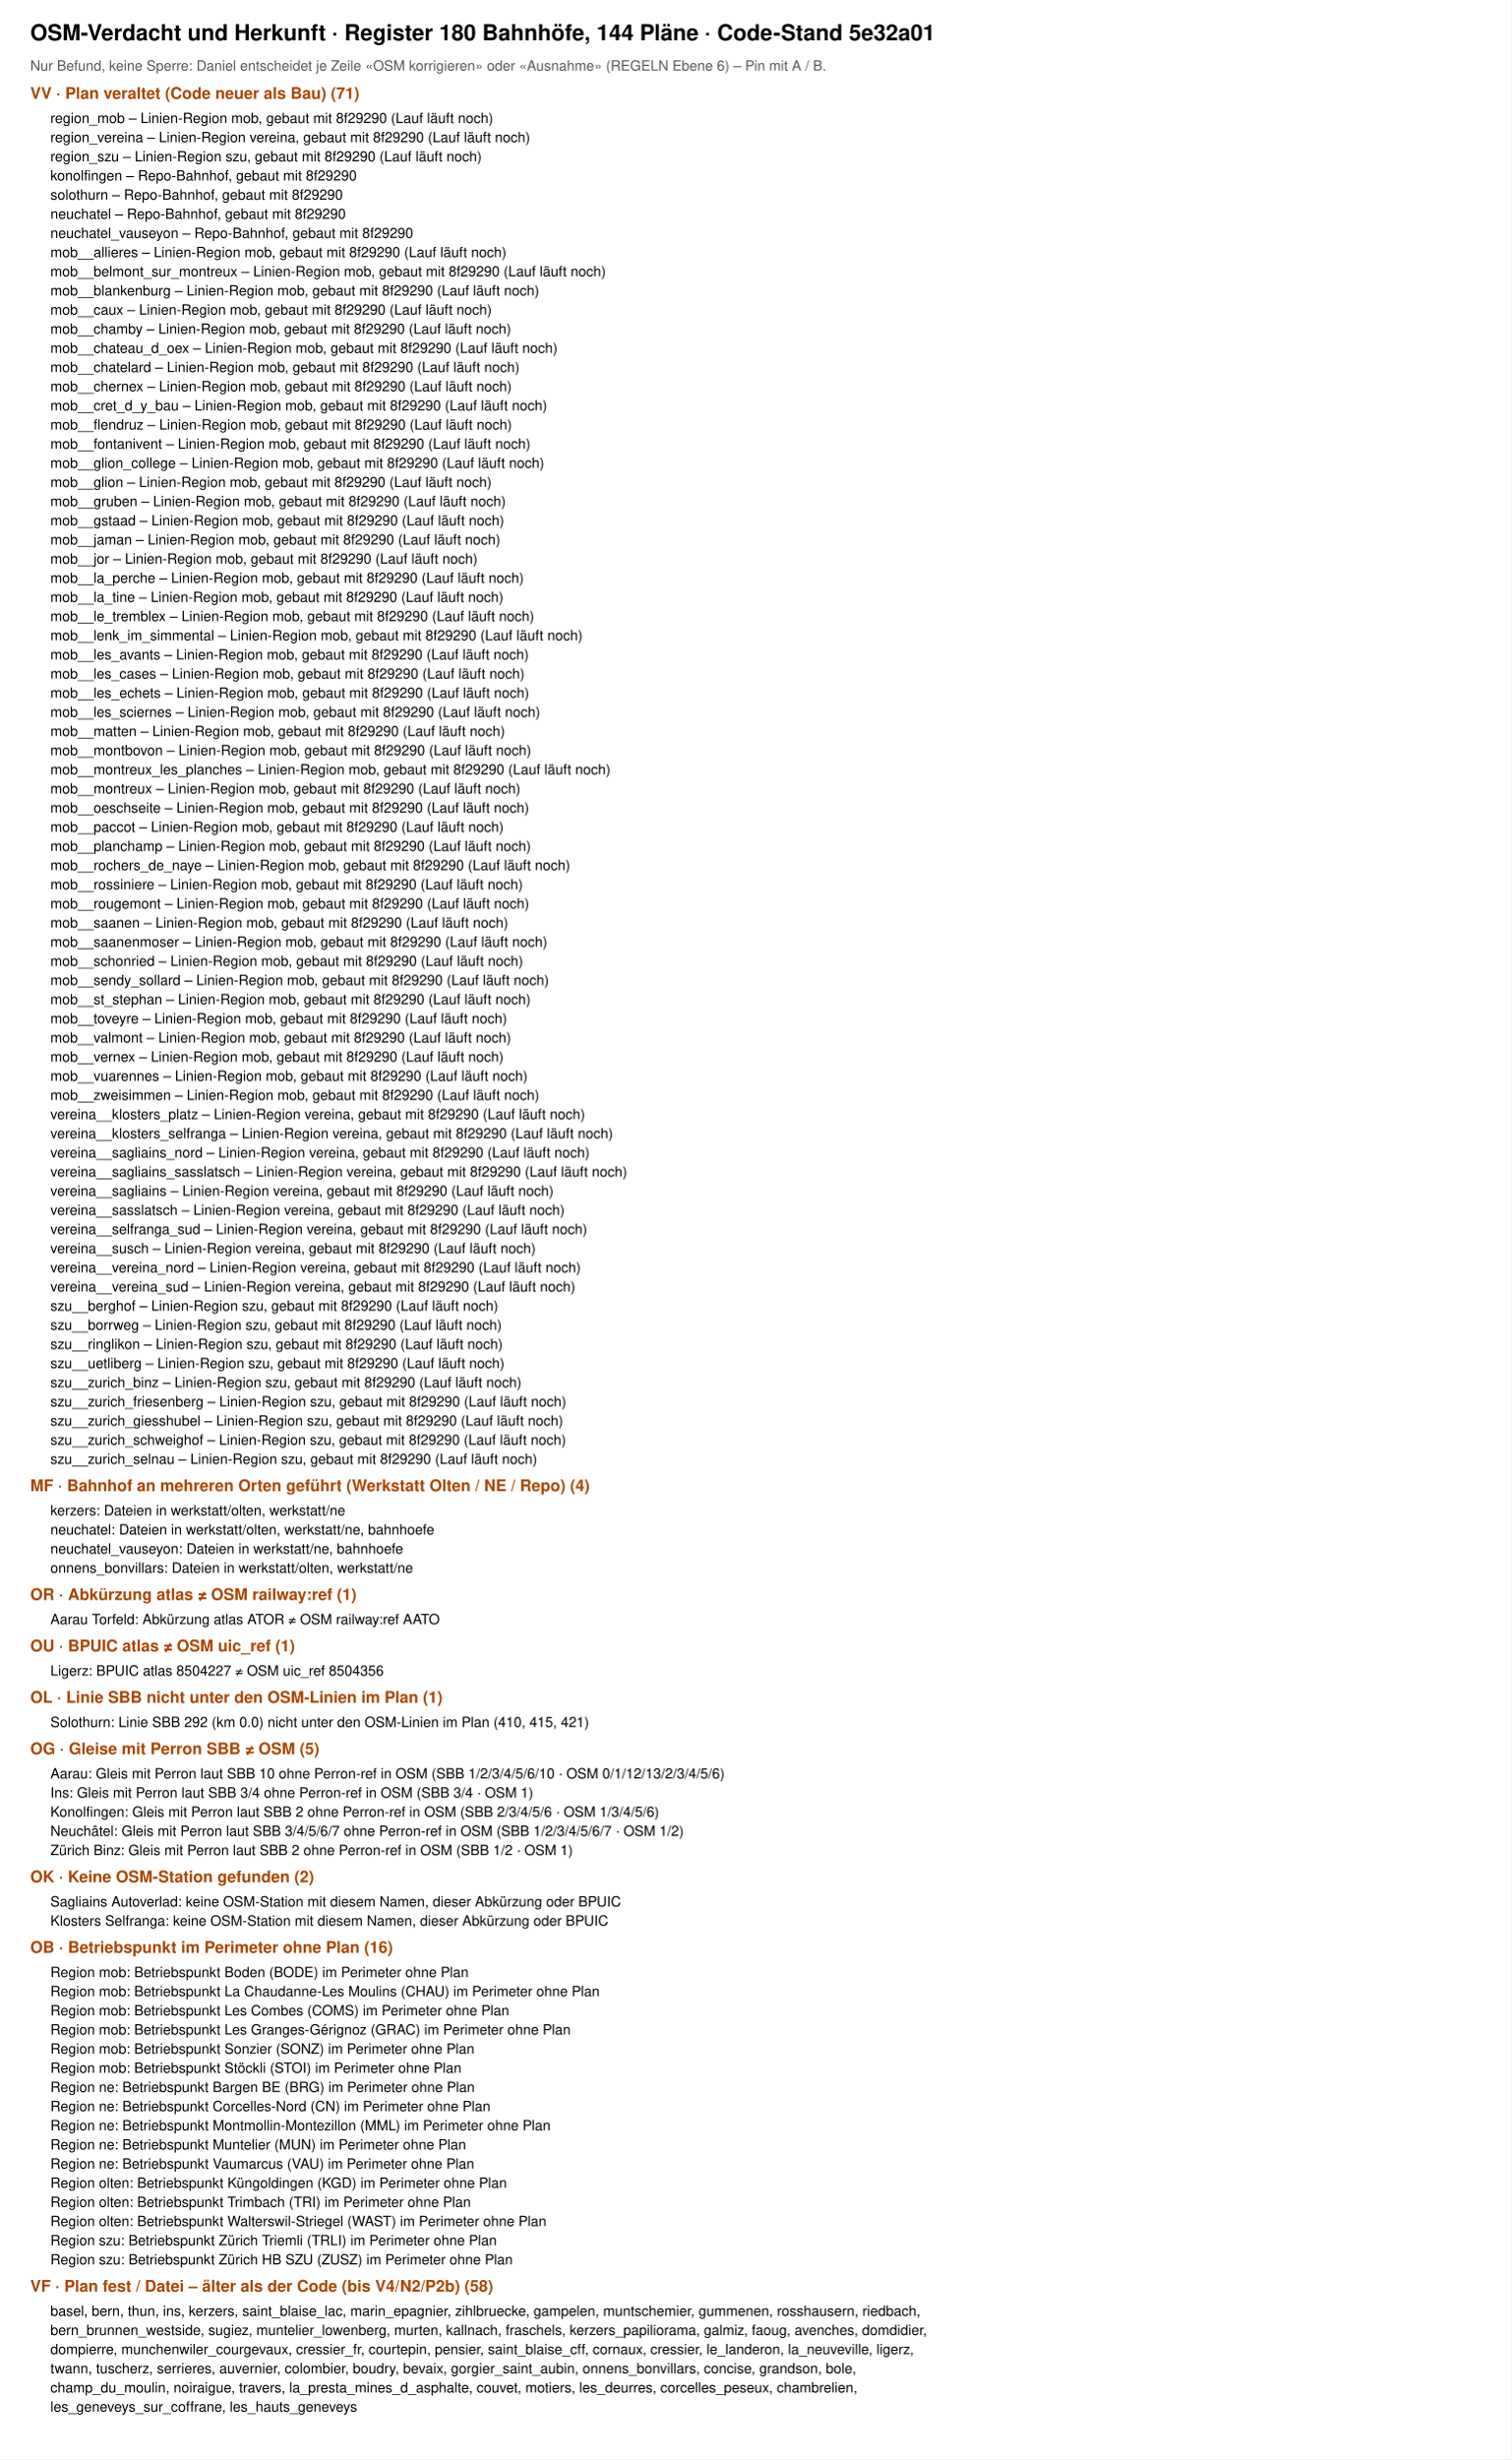
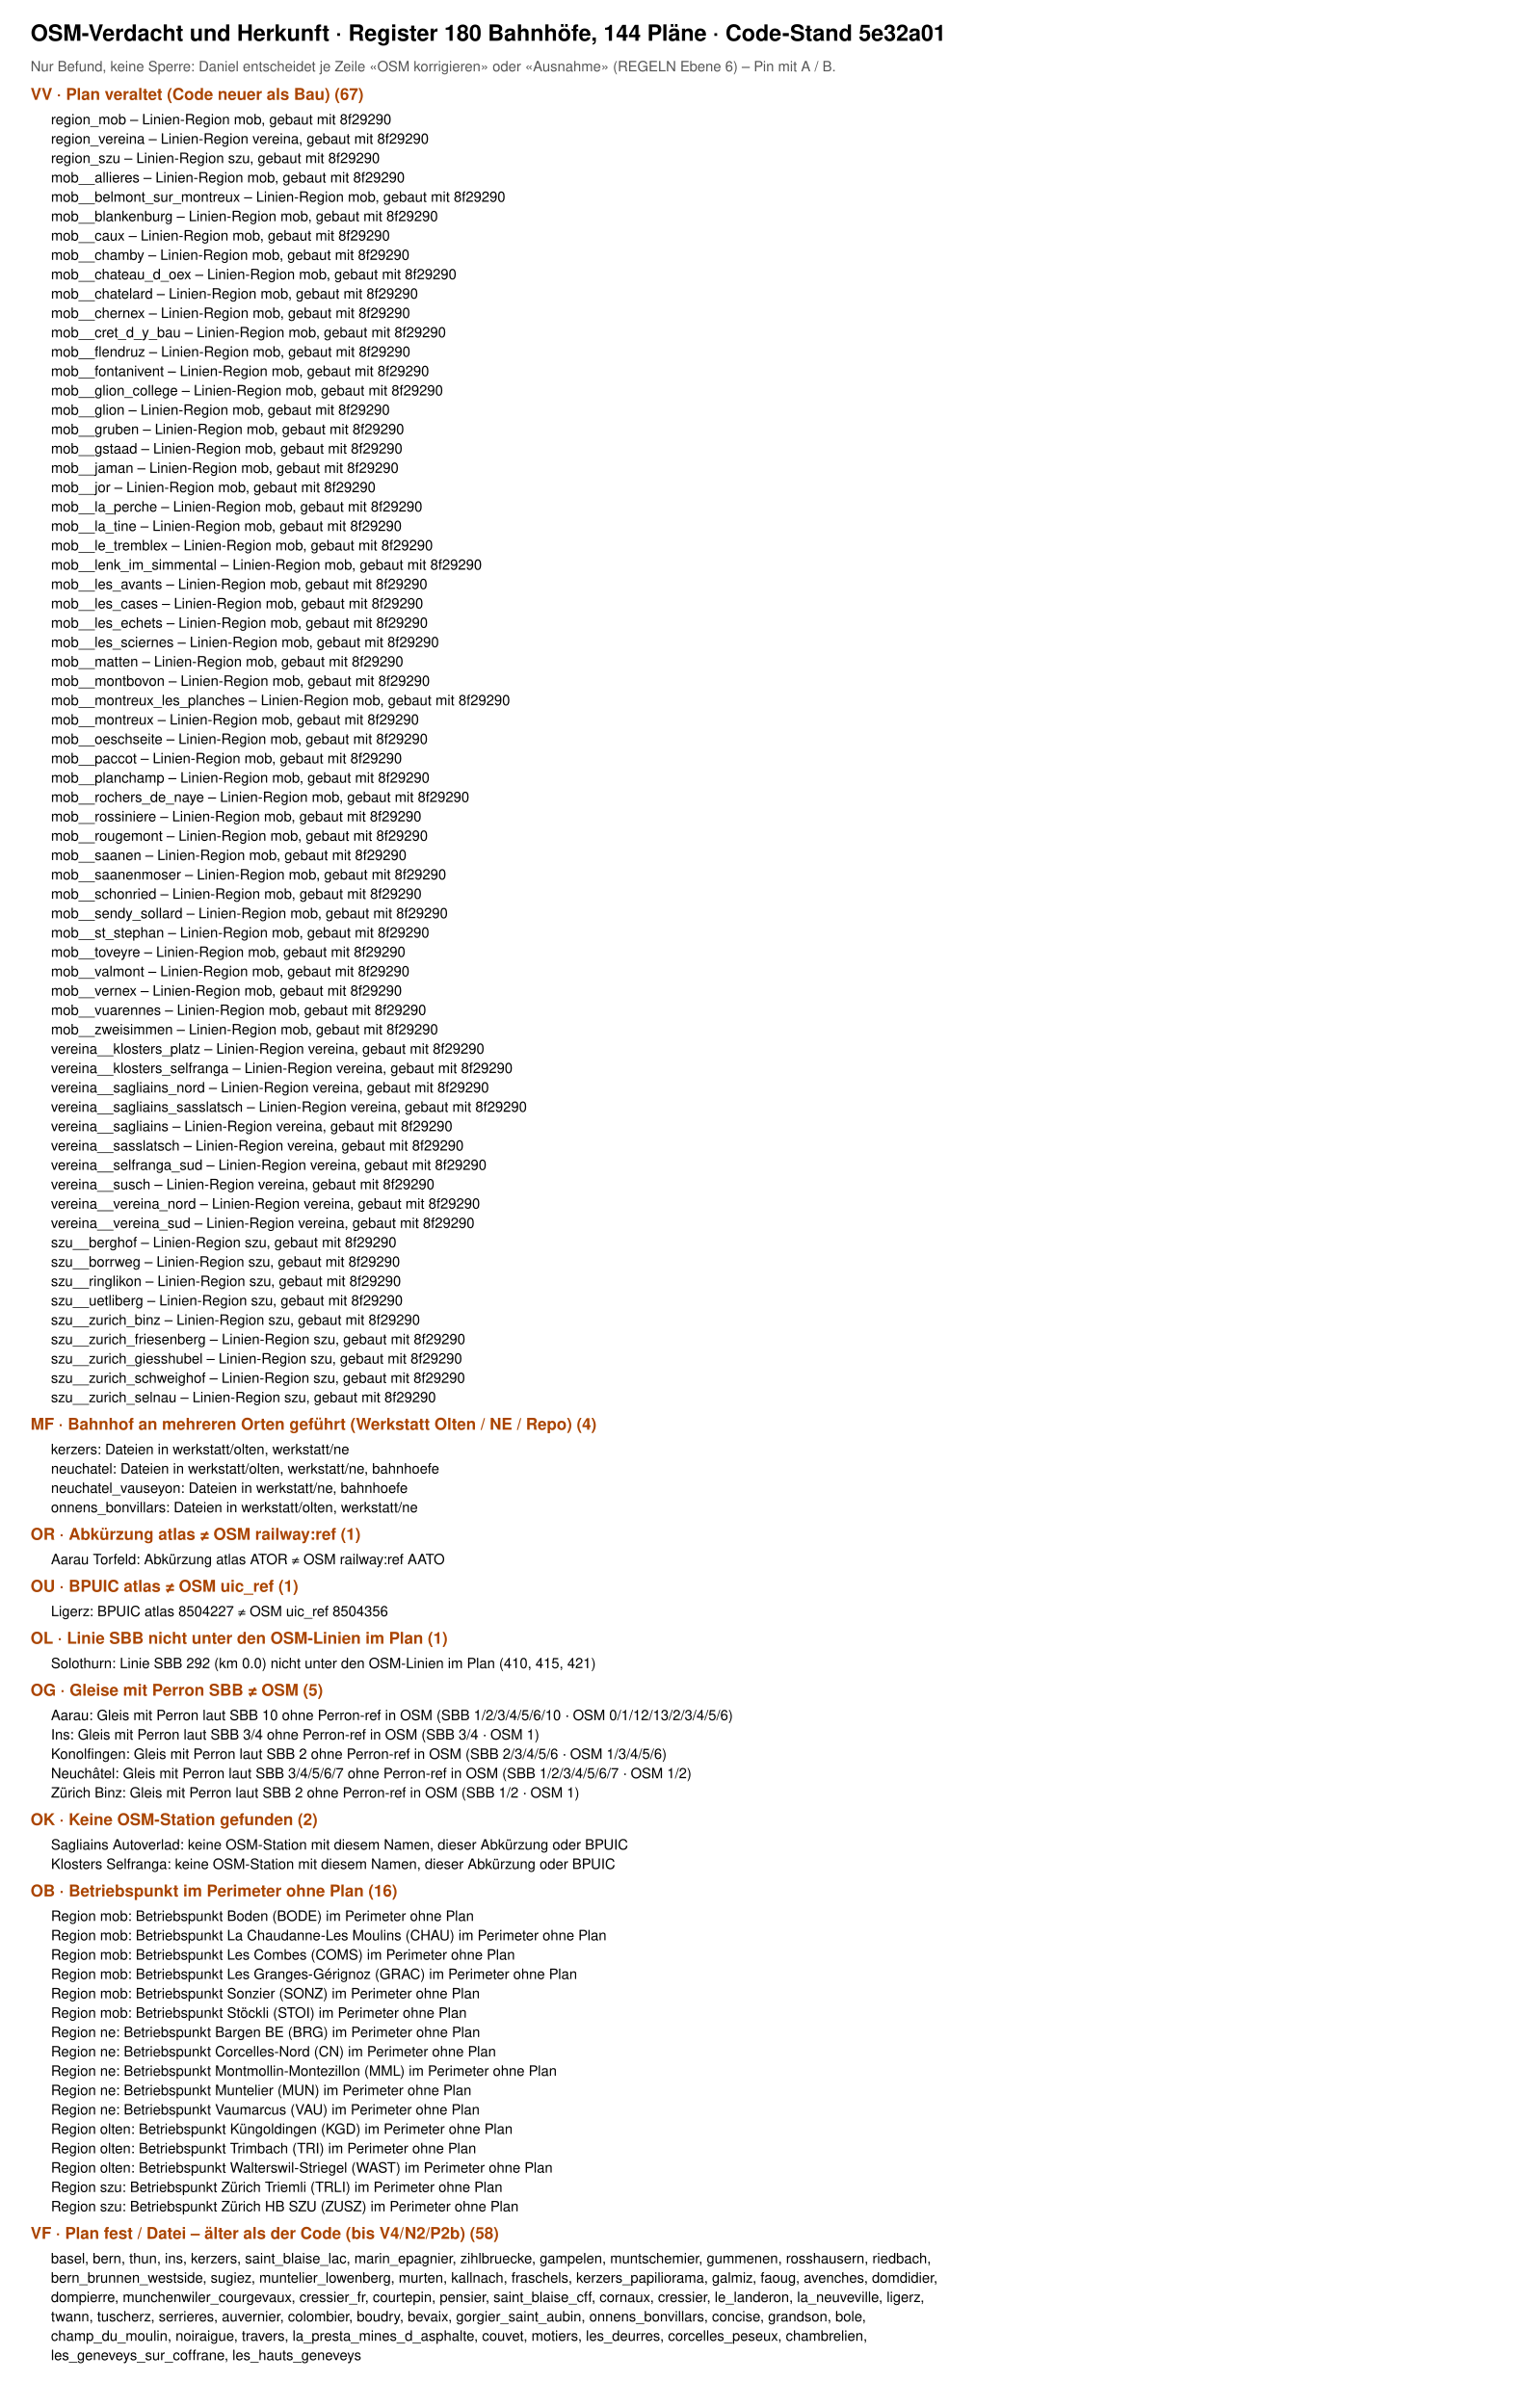
- <svg xmlns="http://www.w3.org/2000/svg" viewBox="0 0 1500 2439" width="1500" height="2439" font-family="Helvetica, Arial, sans-serif">
-   <rect width="1500" height="2439" fill="#fff" />
+ <svg xmlns="http://www.w3.org/2000/svg" viewBox="0 0 1500 2363" width="1500" height="2363" font-family="Helvetica, Arial, sans-serif">
+   <rect width="1500" height="2363" fill="#fff" />
  <text x="30" y="40" font-size="22" font-weight="700">OSM-Verdacht und Herkunft · Register 180 Bahnhöfe, 144 Pläne · Code-Stand 5e32a01</text>
  <text x="30" y="70" font-size="14" fill="#555">Nur Befund, keine Sperre: Daniel entscheidet je Zeile «OSM korrigieren» oder «Ausnahme» (REGELN Ebene 6) – Pin mit A / B.</text>
-   <text x="30" y="98" font-size="16" font-weight="700" fill="#a40">VV · Plan veraltet (Code neuer als Bau) (71)</text>
-   <text x="50" y="122" font-size="14">region_mob – Linien-Region mob, gebaut mit 8f29290 (Lauf läuft noch)</text>
-   <text x="50" y="141" font-size="14">region_vereina – Linien-Region vereina, gebaut mit 8f29290 (Lauf läuft noch)</text>
-   <text x="50" y="160" font-size="14">region_szu – Linien-Region szu, gebaut mit 8f29290 (Lauf läuft noch)</text>
-   <text x="50" y="179" font-size="14">konolfingen – Repo-Bahnhof, gebaut mit 8f29290</text>
-   <text x="50" y="198" font-size="14">solothurn – Repo-Bahnhof, gebaut mit 8f29290</text>
-   <text x="50" y="217" font-size="14">neuchatel – Repo-Bahnhof, gebaut mit 8f29290</text>
-   <text x="50" y="236" font-size="14">neuchatel_vauseyon – Repo-Bahnhof, gebaut mit 8f29290</text>
-   <text x="50" y="255" font-size="14">mob__allieres – Linien-Region mob, gebaut mit 8f29290 (Lauf läuft noch)</text>
-   <text x="50" y="274" font-size="14">mob__belmont_sur_montreux – Linien-Region mob, gebaut mit 8f29290 (Lauf läuft noch)</text>
-   <text x="50" y="293" font-size="14">mob__blankenburg – Linien-Region mob, gebaut mit 8f29290 (Lauf läuft noch)</text>
-   <text x="50" y="312" font-size="14">mob__caux – Linien-Region mob, gebaut mit 8f29290 (Lauf läuft noch)</text>
-   <text x="50" y="331" font-size="14">mob__chamby – Linien-Region mob, gebaut mit 8f29290 (Lauf läuft noch)</text>
-   <text x="50" y="350" font-size="14">mob__chateau_d_oex – Linien-Region mob, gebaut mit 8f29290 (Lauf läuft noch)</text>
-   <text x="50" y="369" font-size="14">mob__chatelard – Linien-Region mob, gebaut mit 8f29290 (Lauf läuft noch)</text>
-   <text x="50" y="388" font-size="14">mob__chernex – Linien-Region mob, gebaut mit 8f29290 (Lauf läuft noch)</text>
-   <text x="50" y="407" font-size="14">mob__cret_d_y_bau – Linien-Region mob, gebaut mit 8f29290 (Lauf läuft noch)</text>
-   <text x="50" y="426" font-size="14">mob__flendruz – Linien-Region mob, gebaut mit 8f29290 (Lauf läuft noch)</text>
-   <text x="50" y="445" font-size="14">mob__fontanivent – Linien-Region mob, gebaut mit 8f29290 (Lauf läuft noch)</text>
-   <text x="50" y="464" font-size="14">mob__glion_college – Linien-Region mob, gebaut mit 8f29290 (Lauf läuft noch)</text>
-   <text x="50" y="483" font-size="14">mob__glion – Linien-Region mob, gebaut mit 8f29290 (Lauf läuft noch)</text>
-   <text x="50" y="502" font-size="14">mob__gruben – Linien-Region mob, gebaut mit 8f29290 (Lauf läuft noch)</text>
-   <text x="50" y="521" font-size="14">mob__gstaad – Linien-Region mob, gebaut mit 8f29290 (Lauf läuft noch)</text>
-   <text x="50" y="540" font-size="14">mob__jaman – Linien-Region mob, gebaut mit 8f29290 (Lauf läuft noch)</text>
-   <text x="50" y="559" font-size="14">mob__jor – Linien-Region mob, gebaut mit 8f29290 (Lauf läuft noch)</text>
-   <text x="50" y="578" font-size="14">mob__la_perche – Linien-Region mob, gebaut mit 8f29290 (Lauf läuft noch)</text>
-   <text x="50" y="597" font-size="14">mob__la_tine – Linien-Region mob, gebaut mit 8f29290 (Lauf läuft noch)</text>
-   <text x="50" y="616" font-size="14">mob__le_tremblex – Linien-Region mob, gebaut mit 8f29290 (Lauf läuft noch)</text>
-   <text x="50" y="635" font-size="14">mob__lenk_im_simmental – Linien-Region mob, gebaut mit 8f29290 (Lauf läuft noch)</text>
-   <text x="50" y="654" font-size="14">mob__les_avants – Linien-Region mob, gebaut mit 8f29290 (Lauf läuft noch)</text>
-   <text x="50" y="673" font-size="14">mob__les_cases – Linien-Region mob, gebaut mit 8f29290 (Lauf läuft noch)</text>
-   <text x="50" y="692" font-size="14">mob__les_echets – Linien-Region mob, gebaut mit 8f29290 (Lauf läuft noch)</text>
-   <text x="50" y="711" font-size="14">mob__les_sciernes – Linien-Region mob, gebaut mit 8f29290 (Lauf läuft noch)</text>
-   <text x="50" y="730" font-size="14">mob__matten – Linien-Region mob, gebaut mit 8f29290 (Lauf läuft noch)</text>
-   <text x="50" y="749" font-size="14">mob__montbovon – Linien-Region mob, gebaut mit 8f29290 (Lauf läuft noch)</text>
-   <text x="50" y="768" font-size="14">mob__montreux_les_planches – Linien-Region mob, gebaut mit 8f29290 (Lauf läuft noch)</text>
-   <text x="50" y="787" font-size="14">mob__montreux – Linien-Region mob, gebaut mit 8f29290 (Lauf läuft noch)</text>
-   <text x="50" y="806" font-size="14">mob__oeschseite – Linien-Region mob, gebaut mit 8f29290 (Lauf läuft noch)</text>
-   <text x="50" y="825" font-size="14">mob__paccot – Linien-Region mob, gebaut mit 8f29290 (Lauf läuft noch)</text>
-   <text x="50" y="844" font-size="14">mob__planchamp – Linien-Region mob, gebaut mit 8f29290 (Lauf läuft noch)</text>
-   <text x="50" y="863" font-size="14">mob__rochers_de_naye – Linien-Region mob, gebaut mit 8f29290 (Lauf läuft noch)</text>
-   <text x="50" y="882" font-size="14">mob__rossiniere – Linien-Region mob, gebaut mit 8f29290 (Lauf läuft noch)</text>
-   <text x="50" y="901" font-size="14">mob__rougemont – Linien-Region mob, gebaut mit 8f29290 (Lauf läuft noch)</text>
-   <text x="50" y="920" font-size="14">mob__saanen – Linien-Region mob, gebaut mit 8f29290 (Lauf läuft noch)</text>
-   <text x="50" y="939" font-size="14">mob__saanenmoser – Linien-Region mob, gebaut mit 8f29290 (Lauf läuft noch)</text>
-   <text x="50" y="958" font-size="14">mob__schonried – Linien-Region mob, gebaut mit 8f29290 (Lauf läuft noch)</text>
-   <text x="50" y="977" font-size="14">mob__sendy_sollard – Linien-Region mob, gebaut mit 8f29290 (Lauf läuft noch)</text>
-   <text x="50" y="996" font-size="14">mob__st_stephan – Linien-Region mob, gebaut mit 8f29290 (Lauf läuft noch)</text>
-   <text x="50" y="1015" font-size="14">mob__toveyre – Linien-Region mob, gebaut mit 8f29290 (Lauf läuft noch)</text>
-   <text x="50" y="1034" font-size="14">mob__valmont – Linien-Region mob, gebaut mit 8f29290 (Lauf läuft noch)</text>
-   <text x="50" y="1053" font-size="14">mob__vernex – Linien-Region mob, gebaut mit 8f29290 (Lauf läuft noch)</text>
-   <text x="50" y="1072" font-size="14">mob__vuarennes – Linien-Region mob, gebaut mit 8f29290 (Lauf läuft noch)</text>
-   <text x="50" y="1091" font-size="14">mob__zweisimmen – Linien-Region mob, gebaut mit 8f29290 (Lauf läuft noch)</text>
-   <text x="50" y="1110" font-size="14">vereina__klosters_platz – Linien-Region vereina, gebaut mit 8f29290 (Lauf läuft noch)</text>
-   <text x="50" y="1129" font-size="14">vereina__klosters_selfranga – Linien-Region vereina, gebaut mit 8f29290 (Lauf läuft noch)</text>
-   <text x="50" y="1148" font-size="14">vereina__sagliains_nord – Linien-Region vereina, gebaut mit 8f29290 (Lauf läuft noch)</text>
-   <text x="50" y="1167" font-size="14">vereina__sagliains_sasslatsch – Linien-Region vereina, gebaut mit 8f29290 (Lauf läuft noch)</text>
-   <text x="50" y="1186" font-size="14">vereina__sagliains – Linien-Region vereina, gebaut mit 8f29290 (Lauf läuft noch)</text>
-   <text x="50" y="1205" font-size="14">vereina__sasslatsch – Linien-Region vereina, gebaut mit 8f29290 (Lauf läuft noch)</text>
-   <text x="50" y="1224" font-size="14">vereina__selfranga_sud – Linien-Region vereina, gebaut mit 8f29290 (Lauf läuft noch)</text>
-   <text x="50" y="1243" font-size="14">vereina__susch – Linien-Region vereina, gebaut mit 8f29290 (Lauf läuft noch)</text>
-   <text x="50" y="1262" font-size="14">vereina__vereina_nord – Linien-Region vereina, gebaut mit 8f29290 (Lauf läuft noch)</text>
-   <text x="50" y="1281" font-size="14">vereina__vereina_sud – Linien-Region vereina, gebaut mit 8f29290 (Lauf läuft noch)</text>
-   <text x="50" y="1300" font-size="14">szu__berghof – Linien-Region szu, gebaut mit 8f29290 (Lauf läuft noch)</text>
-   <text x="50" y="1319" font-size="14">szu__borrweg – Linien-Region szu, gebaut mit 8f29290 (Lauf läuft noch)</text>
-   <text x="50" y="1338" font-size="14">szu__ringlikon – Linien-Region szu, gebaut mit 8f29290 (Lauf läuft noch)</text>
-   <text x="50" y="1357" font-size="14">szu__uetliberg – Linien-Region szu, gebaut mit 8f29290 (Lauf läuft noch)</text>
-   <text x="50" y="1376" font-size="14">szu__zurich_binz – Linien-Region szu, gebaut mit 8f29290 (Lauf läuft noch)</text>
-   <text x="50" y="1395" font-size="14">szu__zurich_friesenberg – Linien-Region szu, gebaut mit 8f29290 (Lauf läuft noch)</text>
-   <text x="50" y="1414" font-size="14">szu__zurich_giesshubel – Linien-Region szu, gebaut mit 8f29290 (Lauf läuft noch)</text>
-   <text x="50" y="1433" font-size="14">szu__zurich_schweighof – Linien-Region szu, gebaut mit 8f29290 (Lauf läuft noch)</text>
-   <text x="50" y="1452" font-size="14">szu__zurich_selnau – Linien-Region szu, gebaut mit 8f29290 (Lauf läuft noch)</text>
-   <text x="30" y="1479" font-size="16" font-weight="700" fill="#a40">MF · Bahnhof an mehreren Orten geführt (Werkstatt Olten / NE / Repo) (4)</text>
-   <text x="50" y="1503" font-size="14">kerzers: Dateien in werkstatt/olten, werkstatt/ne</text>
-   <text x="50" y="1522" font-size="14">neuchatel: Dateien in werkstatt/olten, werkstatt/ne, bahnhoefe</text>
-   <text x="50" y="1541" font-size="14">neuchatel_vauseyon: Dateien in werkstatt/ne, bahnhoefe</text>
-   <text x="50" y="1560" font-size="14">onnens_bonvillars: Dateien in werkstatt/olten, werkstatt/ne</text>
-   <text x="30" y="1587" font-size="16" font-weight="700" fill="#a40">OR · Abkürzung atlas ≠ OSM railway:ref (1)</text>
-   <text x="50" y="1611" font-size="14">Aarau Torfeld: Abkürzung atlas ATOR ≠ OSM railway:ref AATO</text>
-   <text x="30" y="1638" font-size="16" font-weight="700" fill="#a40">OU · BPUIC atlas ≠ OSM uic_ref (1)</text>
-   <text x="50" y="1662" font-size="14">Ligerz: BPUIC atlas 8504227 ≠ OSM uic_ref 8504356</text>
-   <text x="30" y="1689" font-size="16" font-weight="700" fill="#a40">OL · Linie SBB nicht unter den OSM-Linien im Plan (1)</text>
-   <text x="50" y="1713" font-size="14">Solothurn: Linie SBB 292 (km 0.0) nicht unter den OSM-Linien im Plan (410, 415, 421)</text>
-   <text x="30" y="1740" font-size="16" font-weight="700" fill="#a40">OG · Gleise mit Perron SBB ≠ OSM (5)</text>
-   <text x="50" y="1764" font-size="14">Aarau: Gleis mit Perron laut SBB 10 ohne Perron-ref in OSM (SBB 1/2/3/4/5/6/10 · OSM 0/1/12/13/2/3/4/5/6)</text>
-   <text x="50" y="1783" font-size="14">Ins: Gleis mit Perron laut SBB 3/4 ohne Perron-ref in OSM (SBB 3/4 · OSM 1)</text>
-   <text x="50" y="1802" font-size="14">Konolfingen: Gleis mit Perron laut SBB 2 ohne Perron-ref in OSM (SBB 2/3/4/5/6 · OSM 1/3/4/5/6)</text>
-   <text x="50" y="1821" font-size="14">Neuchâtel: Gleis mit Perron laut SBB 3/4/5/6/7 ohne Perron-ref in OSM (SBB 1/2/3/4/5/6/7 · OSM 1/2)</text>
-   <text x="50" y="1840" font-size="14">Zürich Binz: Gleis mit Perron laut SBB 2 ohne Perron-ref in OSM (SBB 1/2 · OSM 1)</text>
-   <text x="30" y="1867" font-size="16" font-weight="700" fill="#a40">OK · Keine OSM-Station gefunden (2)</text>
-   <text x="50" y="1891" font-size="14">Sagliains Autoverlad: keine OSM-Station mit diesem Namen, dieser Abkürzung oder BPUIC</text>
-   <text x="50" y="1910" font-size="14">Klosters Selfranga: keine OSM-Station mit diesem Namen, dieser Abkürzung oder BPUIC</text>
-   <text x="30" y="1937" font-size="16" font-weight="700" fill="#a40">OB · Betriebspunkt im Perimeter ohne Plan (16)</text>
-   <text x="50" y="1961" font-size="14">Region mob: Betriebspunkt Boden (BODE) im Perimeter ohne Plan</text>
-   <text x="50" y="1980" font-size="14">Region mob: Betriebspunkt La Chaudanne-Les Moulins (CHAU) im Perimeter ohne Plan</text>
-   <text x="50" y="1999" font-size="14">Region mob: Betriebspunkt Les Combes (COMS) im Perimeter ohne Plan</text>
-   <text x="50" y="2018" font-size="14">Region mob: Betriebspunkt Les Granges-Gérignoz (GRAC) im Perimeter ohne Plan</text>
-   <text x="50" y="2037" font-size="14">Region mob: Betriebspunkt Sonzier (SONZ) im Perimeter ohne Plan</text>
-   <text x="50" y="2056" font-size="14">Region mob: Betriebspunkt Stöckli (STOI) im Perimeter ohne Plan</text>
-   <text x="50" y="2075" font-size="14">Region ne: Betriebspunkt Bargen BE (BRG) im Perimeter ohne Plan</text>
-   <text x="50" y="2094" font-size="14">Region ne: Betriebspunkt Corcelles-Nord (CN) im Perimeter ohne Plan</text>
-   <text x="50" y="2113" font-size="14">Region ne: Betriebspunkt Montmollin-Montezillon (MML) im Perimeter ohne Plan</text>
-   <text x="50" y="2132" font-size="14">Region ne: Betriebspunkt Muntelier (MUN) im Perimeter ohne Plan</text>
-   <text x="50" y="2151" font-size="14">Region ne: Betriebspunkt Vaumarcus (VAU) im Perimeter ohne Plan</text>
-   <text x="50" y="2170" font-size="14">Region olten: Betriebspunkt Küngoldingen (KGD) im Perimeter ohne Plan</text>
-   <text x="50" y="2189" font-size="14">Region olten: Betriebspunkt Trimbach (TRI) im Perimeter ohne Plan</text>
-   <text x="50" y="2208" font-size="14">Region olten: Betriebspunkt Walterswil-Striegel (WAST) im Perimeter ohne Plan</text>
-   <text x="50" y="2227" font-size="14">Region szu: Betriebspunkt Zürich Triemli (TRLI) im Perimeter ohne Plan</text>
-   <text x="50" y="2246" font-size="14">Region szu: Betriebspunkt Zürich HB SZU (ZUSZ) im Perimeter ohne Plan</text>
-   <text x="30" y="2273" font-size="16" font-weight="700" fill="#a40">VF · Plan fest / Datei – älter als der Code (bis V4/N2/P2b) (58)</text>
-   <text x="50" y="2297" font-size="14">basel, bern, thun, ins, kerzers, saint_blaise_lac, marin_epagnier, zihlbruecke, gampelen, muntschemier, gummenen, rosshausern, riedbach,</text>
-   <text x="50" y="2316" font-size="14">   bern_brunnen_westside, sugiez, muntelier_lowenberg, murten, kallnach, fraschels, kerzers_papiliorama, galmiz, faoug, avenches, domdidier,</text>
-   <text x="50" y="2335" font-size="14">   dompierre, munchenwiler_courgevaux, cressier_fr, courtepin, pensier, saint_blaise_cff, cornaux, cressier, le_landeron, la_neuveville, ligerz,</text>
-   <text x="50" y="2354" font-size="14">   twann, tuscherz, serrieres, auvernier, colombier, boudry, bevaix, gorgier_saint_aubin, onnens_bonvillars, concise, grandson, bole,</text>
-   <text x="50" y="2373" font-size="14">   champ_du_moulin, noiraigue, travers, la_presta_mines_d_asphalte, couvet, motiers, les_deurres, corcelles_peseux, chambrelien,</text>
-   <text x="50" y="2392" font-size="14">   les_geneveys_sur_coffrane, les_hauts_geneveys</text>
+   <text x="30" y="98" font-size="16" font-weight="700" fill="#a40">VV · Plan veraltet (Code neuer als Bau) (67)</text>
+   <text x="50" y="122" font-size="14">region_mob – Linien-Region mob, gebaut mit 8f29290</text>
+   <text x="50" y="141" font-size="14">region_vereina – Linien-Region vereina, gebaut mit 8f29290</text>
+   <text x="50" y="160" font-size="14">region_szu – Linien-Region szu, gebaut mit 8f29290</text>
+   <text x="50" y="179" font-size="14">mob__allieres – Linien-Region mob, gebaut mit 8f29290</text>
+   <text x="50" y="198" font-size="14">mob__belmont_sur_montreux – Linien-Region mob, gebaut mit 8f29290</text>
+   <text x="50" y="217" font-size="14">mob__blankenburg – Linien-Region mob, gebaut mit 8f29290</text>
+   <text x="50" y="236" font-size="14">mob__caux – Linien-Region mob, gebaut mit 8f29290</text>
+   <text x="50" y="255" font-size="14">mob__chamby – Linien-Region mob, gebaut mit 8f29290</text>
+   <text x="50" y="274" font-size="14">mob__chateau_d_oex – Linien-Region mob, gebaut mit 8f29290</text>
+   <text x="50" y="293" font-size="14">mob__chatelard – Linien-Region mob, gebaut mit 8f29290</text>
+   <text x="50" y="312" font-size="14">mob__chernex – Linien-Region mob, gebaut mit 8f29290</text>
+   <text x="50" y="331" font-size="14">mob__cret_d_y_bau – Linien-Region mob, gebaut mit 8f29290</text>
+   <text x="50" y="350" font-size="14">mob__flendruz – Linien-Region mob, gebaut mit 8f29290</text>
+   <text x="50" y="369" font-size="14">mob__fontanivent – Linien-Region mob, gebaut mit 8f29290</text>
+   <text x="50" y="388" font-size="14">mob__glion_college – Linien-Region mob, gebaut mit 8f29290</text>
+   <text x="50" y="407" font-size="14">mob__glion – Linien-Region mob, gebaut mit 8f29290</text>
+   <text x="50" y="426" font-size="14">mob__gruben – Linien-Region mob, gebaut mit 8f29290</text>
+   <text x="50" y="445" font-size="14">mob__gstaad – Linien-Region mob, gebaut mit 8f29290</text>
+   <text x="50" y="464" font-size="14">mob__jaman – Linien-Region mob, gebaut mit 8f29290</text>
+   <text x="50" y="483" font-size="14">mob__jor – Linien-Region mob, gebaut mit 8f29290</text>
+   <text x="50" y="502" font-size="14">mob__la_perche – Linien-Region mob, gebaut mit 8f29290</text>
+   <text x="50" y="521" font-size="14">mob__la_tine – Linien-Region mob, gebaut mit 8f29290</text>
+   <text x="50" y="540" font-size="14">mob__le_tremblex – Linien-Region mob, gebaut mit 8f29290</text>
+   <text x="50" y="559" font-size="14">mob__lenk_im_simmental – Linien-Region mob, gebaut mit 8f29290</text>
+   <text x="50" y="578" font-size="14">mob__les_avants – Linien-Region mob, gebaut mit 8f29290</text>
+   <text x="50" y="597" font-size="14">mob__les_cases – Linien-Region mob, gebaut mit 8f29290</text>
+   <text x="50" y="616" font-size="14">mob__les_echets – Linien-Region mob, gebaut mit 8f29290</text>
+   <text x="50" y="635" font-size="14">mob__les_sciernes – Linien-Region mob, gebaut mit 8f29290</text>
+   <text x="50" y="654" font-size="14">mob__matten – Linien-Region mob, gebaut mit 8f29290</text>
+   <text x="50" y="673" font-size="14">mob__montbovon – Linien-Region mob, gebaut mit 8f29290</text>
+   <text x="50" y="692" font-size="14">mob__montreux_les_planches – Linien-Region mob, gebaut mit 8f29290</text>
+   <text x="50" y="711" font-size="14">mob__montreux – Linien-Region mob, gebaut mit 8f29290</text>
+   <text x="50" y="730" font-size="14">mob__oeschseite – Linien-Region mob, gebaut mit 8f29290</text>
+   <text x="50" y="749" font-size="14">mob__paccot – Linien-Region mob, gebaut mit 8f29290</text>
+   <text x="50" y="768" font-size="14">mob__planchamp – Linien-Region mob, gebaut mit 8f29290</text>
+   <text x="50" y="787" font-size="14">mob__rochers_de_naye – Linien-Region mob, gebaut mit 8f29290</text>
+   <text x="50" y="806" font-size="14">mob__rossiniere – Linien-Region mob, gebaut mit 8f29290</text>
+   <text x="50" y="825" font-size="14">mob__rougemont – Linien-Region mob, gebaut mit 8f29290</text>
+   <text x="50" y="844" font-size="14">mob__saanen – Linien-Region mob, gebaut mit 8f29290</text>
+   <text x="50" y="863" font-size="14">mob__saanenmoser – Linien-Region mob, gebaut mit 8f29290</text>
+   <text x="50" y="882" font-size="14">mob__schonried – Linien-Region mob, gebaut mit 8f29290</text>
+   <text x="50" y="901" font-size="14">mob__sendy_sollard – Linien-Region mob, gebaut mit 8f29290</text>
+   <text x="50" y="920" font-size="14">mob__st_stephan – Linien-Region mob, gebaut mit 8f29290</text>
+   <text x="50" y="939" font-size="14">mob__toveyre – Linien-Region mob, gebaut mit 8f29290</text>
+   <text x="50" y="958" font-size="14">mob__valmont – Linien-Region mob, gebaut mit 8f29290</text>
+   <text x="50" y="977" font-size="14">mob__vernex – Linien-Region mob, gebaut mit 8f29290</text>
+   <text x="50" y="996" font-size="14">mob__vuarennes – Linien-Region mob, gebaut mit 8f29290</text>
+   <text x="50" y="1015" font-size="14">mob__zweisimmen – Linien-Region mob, gebaut mit 8f29290</text>
+   <text x="50" y="1034" font-size="14">vereina__klosters_platz – Linien-Region vereina, gebaut mit 8f29290</text>
+   <text x="50" y="1053" font-size="14">vereina__klosters_selfranga – Linien-Region vereina, gebaut mit 8f29290</text>
+   <text x="50" y="1072" font-size="14">vereina__sagliains_nord – Linien-Region vereina, gebaut mit 8f29290</text>
+   <text x="50" y="1091" font-size="14">vereina__sagliains_sasslatsch – Linien-Region vereina, gebaut mit 8f29290</text>
+   <text x="50" y="1110" font-size="14">vereina__sagliains – Linien-Region vereina, gebaut mit 8f29290</text>
+   <text x="50" y="1129" font-size="14">vereina__sasslatsch – Linien-Region vereina, gebaut mit 8f29290</text>
+   <text x="50" y="1148" font-size="14">vereina__selfranga_sud – Linien-Region vereina, gebaut mit 8f29290</text>
+   <text x="50" y="1167" font-size="14">vereina__susch – Linien-Region vereina, gebaut mit 8f29290</text>
+   <text x="50" y="1186" font-size="14">vereina__vereina_nord – Linien-Region vereina, gebaut mit 8f29290</text>
+   <text x="50" y="1205" font-size="14">vereina__vereina_sud – Linien-Region vereina, gebaut mit 8f29290</text>
+   <text x="50" y="1224" font-size="14">szu__berghof – Linien-Region szu, gebaut mit 8f29290</text>
+   <text x="50" y="1243" font-size="14">szu__borrweg – Linien-Region szu, gebaut mit 8f29290</text>
+   <text x="50" y="1262" font-size="14">szu__ringlikon – Linien-Region szu, gebaut mit 8f29290</text>
+   <text x="50" y="1281" font-size="14">szu__uetliberg – Linien-Region szu, gebaut mit 8f29290</text>
+   <text x="50" y="1300" font-size="14">szu__zurich_binz – Linien-Region szu, gebaut mit 8f29290</text>
+   <text x="50" y="1319" font-size="14">szu__zurich_friesenberg – Linien-Region szu, gebaut mit 8f29290</text>
+   <text x="50" y="1338" font-size="14">szu__zurich_giesshubel – Linien-Region szu, gebaut mit 8f29290</text>
+   <text x="50" y="1357" font-size="14">szu__zurich_schweighof – Linien-Region szu, gebaut mit 8f29290</text>
+   <text x="50" y="1376" font-size="14">szu__zurich_selnau – Linien-Region szu, gebaut mit 8f29290</text>
+   <text x="30" y="1403" font-size="16" font-weight="700" fill="#a40">MF · Bahnhof an mehreren Orten geführt (Werkstatt Olten / NE / Repo) (4)</text>
+   <text x="50" y="1427" font-size="14">kerzers: Dateien in werkstatt/olten, werkstatt/ne</text>
+   <text x="50" y="1446" font-size="14">neuchatel: Dateien in werkstatt/olten, werkstatt/ne, bahnhoefe</text>
+   <text x="50" y="1465" font-size="14">neuchatel_vauseyon: Dateien in werkstatt/ne, bahnhoefe</text>
+   <text x="50" y="1484" font-size="14">onnens_bonvillars: Dateien in werkstatt/olten, werkstatt/ne</text>
+   <text x="30" y="1511" font-size="16" font-weight="700" fill="#a40">OR · Abkürzung atlas ≠ OSM railway:ref (1)</text>
+   <text x="50" y="1535" font-size="14">Aarau Torfeld: Abkürzung atlas ATOR ≠ OSM railway:ref AATO</text>
+   <text x="30" y="1562" font-size="16" font-weight="700" fill="#a40">OU · BPUIC atlas ≠ OSM uic_ref (1)</text>
+   <text x="50" y="1586" font-size="14">Ligerz: BPUIC atlas 8504227 ≠ OSM uic_ref 8504356</text>
+   <text x="30" y="1613" font-size="16" font-weight="700" fill="#a40">OL · Linie SBB nicht unter den OSM-Linien im Plan (1)</text>
+   <text x="50" y="1637" font-size="14">Solothurn: Linie SBB 292 (km 0.0) nicht unter den OSM-Linien im Plan (410, 415, 421)</text>
+   <text x="30" y="1664" font-size="16" font-weight="700" fill="#a40">OG · Gleise mit Perron SBB ≠ OSM (5)</text>
+   <text x="50" y="1688" font-size="14">Aarau: Gleis mit Perron laut SBB 10 ohne Perron-ref in OSM (SBB 1/2/3/4/5/6/10 · OSM 0/1/12/13/2/3/4/5/6)</text>
+   <text x="50" y="1707" font-size="14">Ins: Gleis mit Perron laut SBB 3/4 ohne Perron-ref in OSM (SBB 3/4 · OSM 1)</text>
+   <text x="50" y="1726" font-size="14">Konolfingen: Gleis mit Perron laut SBB 2 ohne Perron-ref in OSM (SBB 2/3/4/5/6 · OSM 1/3/4/5/6)</text>
+   <text x="50" y="1745" font-size="14">Neuchâtel: Gleis mit Perron laut SBB 3/4/5/6/7 ohne Perron-ref in OSM (SBB 1/2/3/4/5/6/7 · OSM 1/2)</text>
+   <text x="50" y="1764" font-size="14">Zürich Binz: Gleis mit Perron laut SBB 2 ohne Perron-ref in OSM (SBB 1/2 · OSM 1)</text>
+   <text x="30" y="1791" font-size="16" font-weight="700" fill="#a40">OK · Keine OSM-Station gefunden (2)</text>
+   <text x="50" y="1815" font-size="14">Sagliains Autoverlad: keine OSM-Station mit diesem Namen, dieser Abkürzung oder BPUIC</text>
+   <text x="50" y="1834" font-size="14">Klosters Selfranga: keine OSM-Station mit diesem Namen, dieser Abkürzung oder BPUIC</text>
+   <text x="30" y="1861" font-size="16" font-weight="700" fill="#a40">OB · Betriebspunkt im Perimeter ohne Plan (16)</text>
+   <text x="50" y="1885" font-size="14">Region mob: Betriebspunkt Boden (BODE) im Perimeter ohne Plan</text>
+   <text x="50" y="1904" font-size="14">Region mob: Betriebspunkt La Chaudanne-Les Moulins (CHAU) im Perimeter ohne Plan</text>
+   <text x="50" y="1923" font-size="14">Region mob: Betriebspunkt Les Combes (COMS) im Perimeter ohne Plan</text>
+   <text x="50" y="1942" font-size="14">Region mob: Betriebspunkt Les Granges-Gérignoz (GRAC) im Perimeter ohne Plan</text>
+   <text x="50" y="1961" font-size="14">Region mob: Betriebspunkt Sonzier (SONZ) im Perimeter ohne Plan</text>
+   <text x="50" y="1980" font-size="14">Region mob: Betriebspunkt Stöckli (STOI) im Perimeter ohne Plan</text>
+   <text x="50" y="1999" font-size="14">Region ne: Betriebspunkt Bargen BE (BRG) im Perimeter ohne Plan</text>
+   <text x="50" y="2018" font-size="14">Region ne: Betriebspunkt Corcelles-Nord (CN) im Perimeter ohne Plan</text>
+   <text x="50" y="2037" font-size="14">Region ne: Betriebspunkt Montmollin-Montezillon (MML) im Perimeter ohne Plan</text>
+   <text x="50" y="2056" font-size="14">Region ne: Betriebspunkt Muntelier (MUN) im Perimeter ohne Plan</text>
+   <text x="50" y="2075" font-size="14">Region ne: Betriebspunkt Vaumarcus (VAU) im Perimeter ohne Plan</text>
+   <text x="50" y="2094" font-size="14">Region olten: Betriebspunkt Küngoldingen (KGD) im Perimeter ohne Plan</text>
+   <text x="50" y="2113" font-size="14">Region olten: Betriebspunkt Trimbach (TRI) im Perimeter ohne Plan</text>
+   <text x="50" y="2132" font-size="14">Region olten: Betriebspunkt Walterswil-Striegel (WAST) im Perimeter ohne Plan</text>
+   <text x="50" y="2151" font-size="14">Region szu: Betriebspunkt Zürich Triemli (TRLI) im Perimeter ohne Plan</text>
+   <text x="50" y="2170" font-size="14">Region szu: Betriebspunkt Zürich HB SZU (ZUSZ) im Perimeter ohne Plan</text>
+   <text x="30" y="2197" font-size="16" font-weight="700" fill="#a40">VF · Plan fest / Datei – älter als der Code (bis V4/N2/P2b) (58)</text>
+   <text x="50" y="2221" font-size="14">basel, bern, thun, ins, kerzers, saint_blaise_lac, marin_epagnier, zihlbruecke, gampelen, muntschemier, gummenen, rosshausern, riedbach,</text>
+   <text x="50" y="2240" font-size="14">   bern_brunnen_westside, sugiez, muntelier_lowenberg, murten, kallnach, fraschels, kerzers_papiliorama, galmiz, faoug, avenches, domdidier,</text>
+   <text x="50" y="2259" font-size="14">   dompierre, munchenwiler_courgevaux, cressier_fr, courtepin, pensier, saint_blaise_cff, cornaux, cressier, le_landeron, la_neuveville, ligerz,</text>
+   <text x="50" y="2278" font-size="14">   twann, tuscherz, serrieres, auvernier, colombier, boudry, bevaix, gorgier_saint_aubin, onnens_bonvillars, concise, grandson, bole,</text>
+   <text x="50" y="2297" font-size="14">   champ_du_moulin, noiraigue, travers, la_presta_mines_d_asphalte, couvet, motiers, les_deurres, corcelles_peseux, chambrelien,</text>
+   <text x="50" y="2316" font-size="14">   les_geneveys_sur_coffrane, les_hauts_geneveys</text>
</svg>
